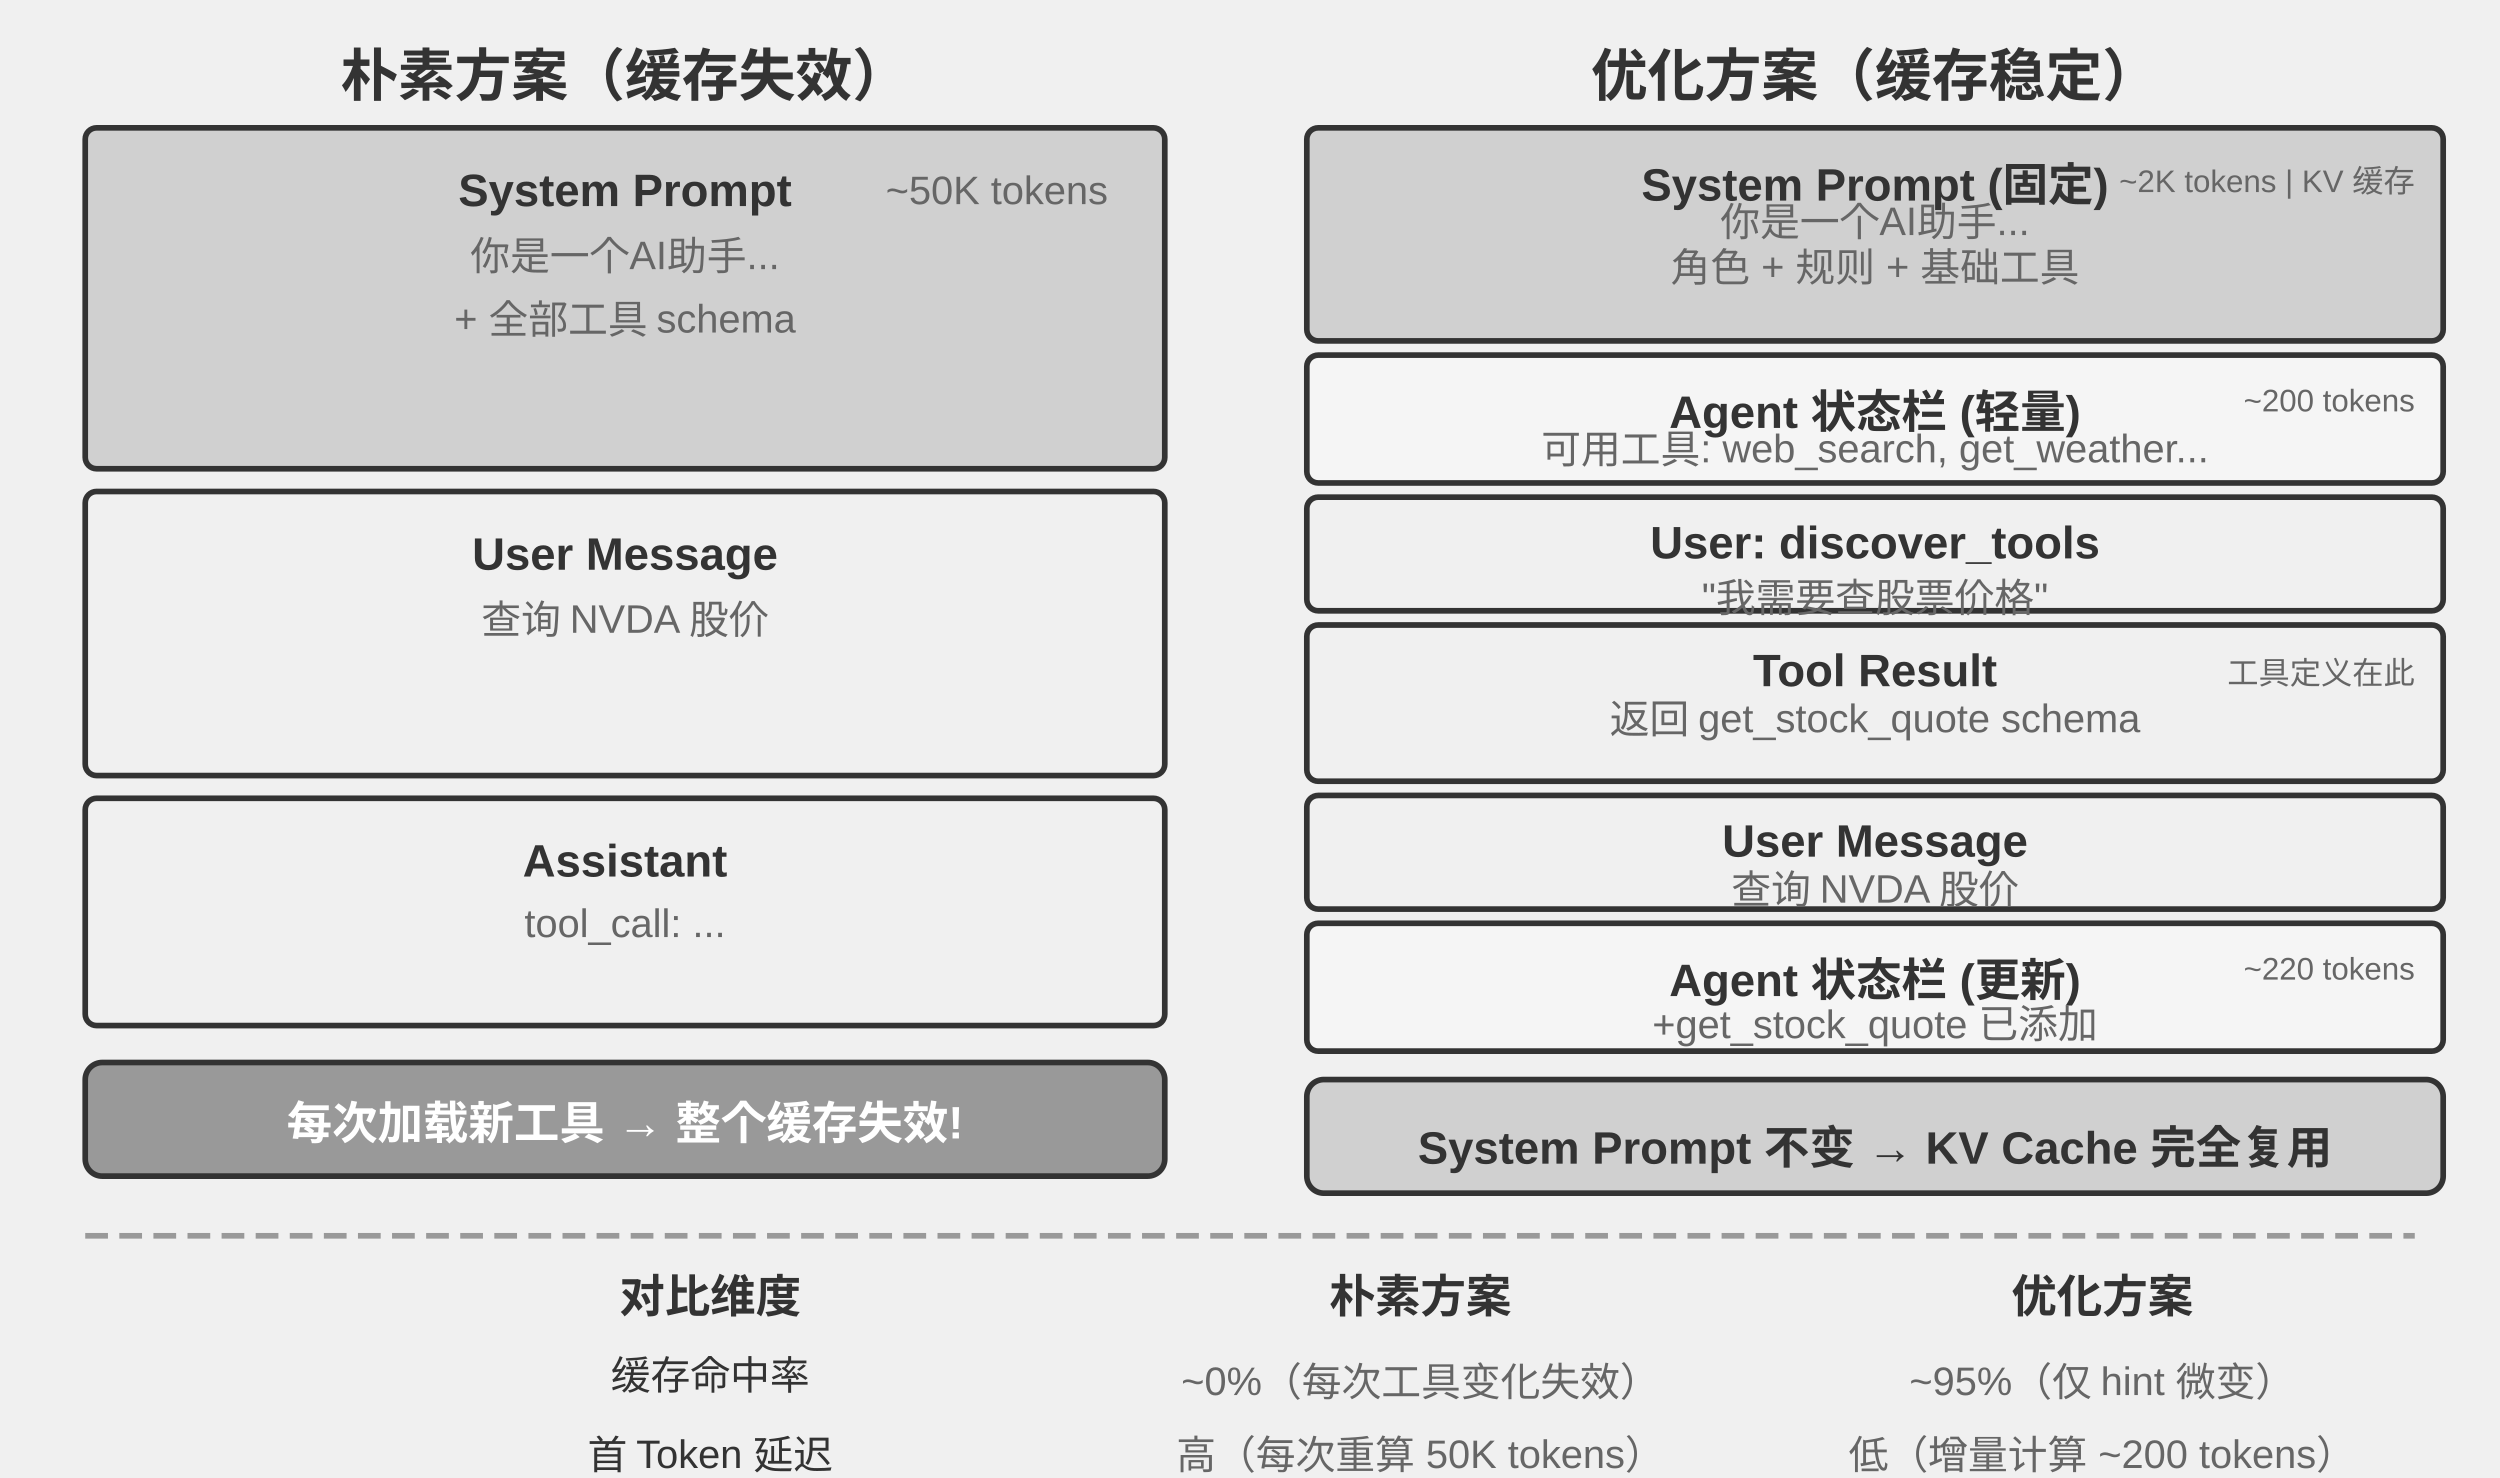
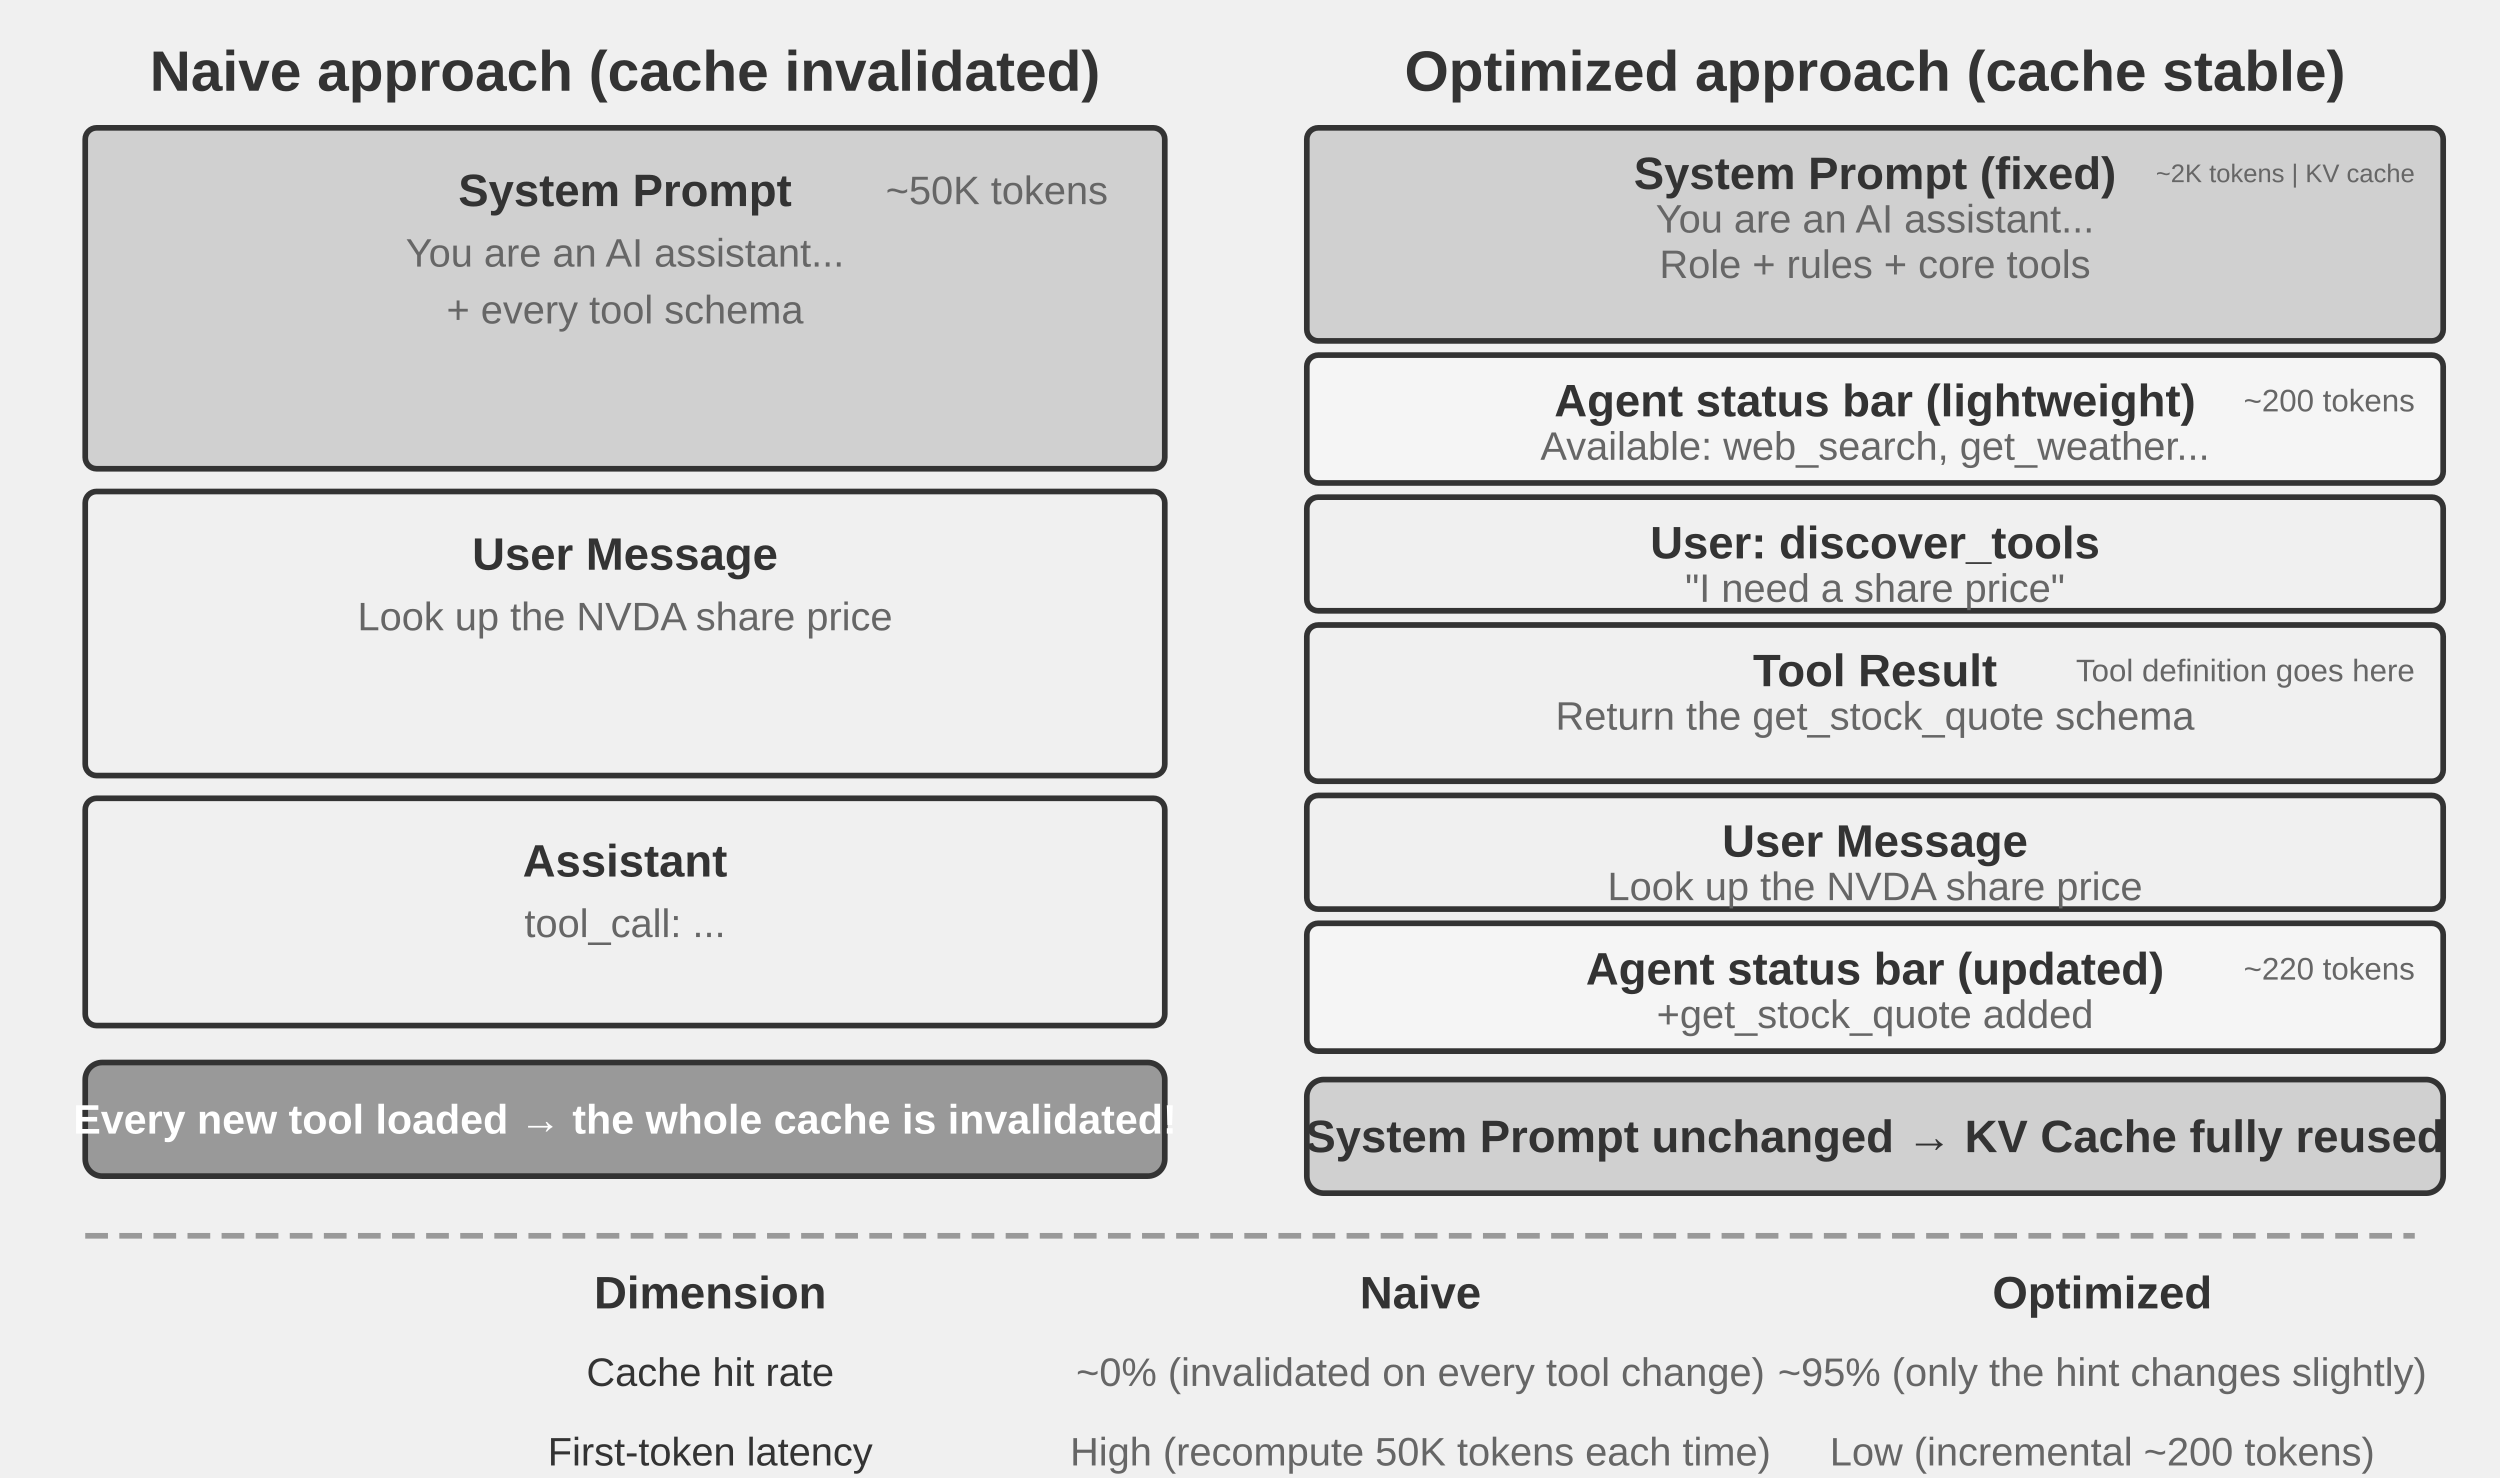
<svg xmlns="http://www.w3.org/2000/svg" viewBox="0 40 880 520" width="880" height="520" style="background:#ffffff">
  <defs>
    <marker id="ah" markerWidth="12" markerHeight="8" refX="12" refY="4" orient="auto">
      <polygon points="0 0, 12 4, 0 8" fill="#333333" />
    </marker>
    <marker id="ah-light" markerWidth="12" markerHeight="8" refX="12" refY="4" orient="auto">
      <polygon points="0 0, 12 4, 0 8" fill="#999999" />
    </marker>
  </defs>
-   <text x="220" y="65" font-family="Arial, 'Helvetica Neue', Helvetica, 'PingFang SC', 'Microsoft YaHei', sans-serif" font-size="20" fill="#333333" text-anchor="middle" dominant-baseline="central" font-weight="bold">朴素方案（缓存失效）</text>
+   <text x="220" y="65" font-family="Arial, 'Helvetica Neue', Helvetica, 'PingFang SC', 'Microsoft YaHei', sans-serif" font-size="20" fill="#333333" text-anchor="middle" dominant-baseline="central" font-weight="bold">Naive approach (cache invalidated)</text>
  <rect x="30" y="85" width="380" height="120" rx="4" fill="#d0d0d0" stroke="#333333" stroke-width="2" />
  <text x="220" y="107" font-family="Arial, 'Helvetica Neue', Helvetica, 'PingFang SC', 'Microsoft YaHei', sans-serif" font-size="16" fill="#333333" text-anchor="middle" dominant-baseline="central" font-weight="bold">System Prompt</text>
-   <text x="220" y="129" font-family="Arial, 'Helvetica Neue', Helvetica, 'PingFang SC', 'Microsoft YaHei', sans-serif" font-size="14" fill="#666666" text-anchor="middle" dominant-baseline="central" font-weight="normal">你是一个AI助手...</text>
-   <text x="220" y="149" font-family="Arial, 'Helvetica Neue', Helvetica, 'PingFang SC', 'Microsoft YaHei', sans-serif" font-size="14" fill="#666666" text-anchor="middle" dominant-baseline="central" font-weight="normal">+ 全部工具 schema</text>
+   <text x="220" y="129" font-family="Arial, 'Helvetica Neue', Helvetica, 'PingFang SC', 'Microsoft YaHei', sans-serif" font-size="14" fill="#666666" text-anchor="middle" dominant-baseline="central" font-weight="normal">You are an AI assistant...</text>
+   <text x="220" y="149" font-family="Arial, 'Helvetica Neue', Helvetica, 'PingFang SC', 'Microsoft YaHei', sans-serif" font-size="14" fill="#666666" text-anchor="middle" dominant-baseline="central" font-weight="normal">+ every tool schema</text>
  <text x="390" y="107" font-family="Arial, 'Helvetica Neue', Helvetica, 'PingFang SC', 'Microsoft YaHei', sans-serif" font-size="14" fill="#666666" text-anchor="end" dominant-baseline="central" font-weight="normal">~50K tokens</text>
  <rect x="30" y="213" width="380" height="100" rx="4" fill="#f0f0f0" stroke="#333333" stroke-width="2" />
  <text x="220" y="235" font-family="Arial, 'Helvetica Neue', Helvetica, 'PingFang SC', 'Microsoft YaHei', sans-serif" font-size="16" fill="#333333" text-anchor="middle" dominant-baseline="central" font-weight="bold">User Message</text>
-   <text x="220" y="257" font-family="Arial, 'Helvetica Neue', Helvetica, 'PingFang SC', 'Microsoft YaHei', sans-serif" font-size="14" fill="#666666" text-anchor="middle" dominant-baseline="central" font-weight="normal">查询 NVDA 股价</text>
+   <text x="220" y="257" font-family="Arial, 'Helvetica Neue', Helvetica, 'PingFang SC', 'Microsoft YaHei', sans-serif" font-size="14" fill="#666666" text-anchor="middle" dominant-baseline="central" font-weight="normal">Look up the NVDA share price</text>
  <rect x="30" y="321" width="380" height="80" rx="4" fill="#f0f0f0" stroke="#333333" stroke-width="2" />
  <text x="220" y="343" font-family="Arial, 'Helvetica Neue', Helvetica, 'PingFang SC', 'Microsoft YaHei', sans-serif" font-size="16" fill="#333333" text-anchor="middle" dominant-baseline="central" font-weight="bold">Assistant</text>
  <text x="220" y="365" font-family="Arial, 'Helvetica Neue', Helvetica, 'PingFang SC', 'Microsoft YaHei', sans-serif" font-size="14" fill="#666666" text-anchor="middle" dominant-baseline="central" font-weight="normal">tool_call: ...</text>
  <rect x="30" y="414" width="380" height="40" rx="6" fill="#999999" stroke="#333333" stroke-width="2" />
-   <text x="220" y="434" font-family="Arial, 'Helvetica Neue', Helvetica, 'PingFang SC', 'Microsoft YaHei', sans-serif" font-size="16" fill="#ffffff" text-anchor="middle" dominant-baseline="central" font-weight="bold">每次加载新工具 → 整个缓存失效!</text>
-   <text x="660" y="65" font-family="Arial, 'Helvetica Neue', Helvetica, 'PingFang SC', 'Microsoft YaHei', sans-serif" font-size="20" fill="#333333" text-anchor="middle" dominant-baseline="central" font-weight="bold">优化方案（缓存稳定）</text>
+   <text x="220" y="434" font-family="Arial, 'Helvetica Neue', Helvetica, 'PingFang SC', 'Microsoft YaHei', sans-serif" fill="#ffffff" text-anchor="middle" dominant-baseline="central" font-weight="bold" style="font-size:14.5px">Every new tool loaded → the whole cache is invalidated!</text>
+   <text x="660" y="65" font-family="Arial, 'Helvetica Neue', Helvetica, 'PingFang SC', 'Microsoft YaHei', sans-serif" font-size="20" fill="#333333" text-anchor="middle" dominant-baseline="central" font-weight="bold">Optimized approach (cache stable)</text>
  <rect x="460" y="85" width="400" height="75" rx="4" fill="#d0d0d0" stroke="#333333" stroke-width="2" />
-   <text x="660" y="101" font-family="Arial, 'Helvetica Neue', Helvetica, 'PingFang SC', 'Microsoft YaHei', sans-serif" font-size="16" fill="#333333" text-anchor="middle" dominant-baseline="central" font-weight="bold">System Prompt (固定)</text>
-   <text x="660" y="117" font-family="Arial, 'Helvetica Neue', Helvetica, 'PingFang SC', 'Microsoft YaHei', sans-serif" font-size="14" fill="#666666" text-anchor="middle" dominant-baseline="central" font-weight="normal">你是一个AI助手...</text>
-   <text x="660" y="133" font-family="Arial, 'Helvetica Neue', Helvetica, 'PingFang SC', 'Microsoft YaHei', sans-serif" font-size="14" fill="#666666" text-anchor="middle" dominant-baseline="central" font-weight="normal">角色 + 规则 + 基础工具</text>
-   <text x="850" y="101" font-family="Arial, 'Helvetica Neue', Helvetica, 'PingFang SC', 'Microsoft YaHei', sans-serif" font-size="11" fill="#666666" text-anchor="end" dominant-baseline="central" font-weight="normal">~2K tokens | KV 缓存</text>
+   <text x="660" y="101" font-family="Arial, 'Helvetica Neue', Helvetica, 'PingFang SC', 'Microsoft YaHei', sans-serif" font-size="16" fill="#333333" text-anchor="middle" dominant-baseline="central" font-weight="bold">System Prompt (fixed)</text>
+   <text x="660" y="117" font-family="Arial, 'Helvetica Neue', Helvetica, 'PingFang SC', 'Microsoft YaHei', sans-serif" font-size="14" fill="#666666" text-anchor="middle" dominant-baseline="central" font-weight="normal">You are an AI assistant...</text>
+   <text x="660" y="133" font-family="Arial, 'Helvetica Neue', Helvetica, 'PingFang SC', 'Microsoft YaHei', sans-serif" font-size="14" fill="#666666" text-anchor="middle" dominant-baseline="central" font-weight="normal">Role + rules + core tools</text>
+   <text x="850" y="101" font-family="Arial, 'Helvetica Neue', Helvetica, 'PingFang SC', 'Microsoft YaHei', sans-serif" font-size="9" fill="#666666" text-anchor="end" dominant-baseline="central" font-weight="normal">~2K tokens | KV cache</text>
  <rect x="460" y="165" width="400" height="45" rx="4" fill="#f5f5f5" stroke="#333333" stroke-width="2" />
-   <text x="660" y="181" font-family="Arial, 'Helvetica Neue', Helvetica, 'PingFang SC', 'Microsoft YaHei', sans-serif" font-size="16" fill="#333333" text-anchor="middle" dominant-baseline="central" font-weight="bold">Agent 状态栏 (轻量)</text>
-   <text x="660" y="197" font-family="Arial, 'Helvetica Neue', Helvetica, 'PingFang SC', 'Microsoft YaHei', sans-serif" font-size="14" fill="#666666" text-anchor="middle" dominant-baseline="central" font-weight="normal">可用工具: web_search, get_weather...</text>
+   <text x="660" y="181" font-family="Arial, 'Helvetica Neue', Helvetica, 'PingFang SC', 'Microsoft YaHei', sans-serif" font-size="16" fill="#333333" text-anchor="middle" dominant-baseline="central" font-weight="bold">Agent status bar (lightweight)</text>
+   <text x="660" y="197" font-family="Arial, 'Helvetica Neue', Helvetica, 'PingFang SC', 'Microsoft YaHei', sans-serif" font-size="14" fill="#666666" text-anchor="middle" dominant-baseline="central" font-weight="normal">Available: web_search, get_weather...</text>
  <text x="850" y="181" font-family="Arial, 'Helvetica Neue', Helvetica, 'PingFang SC', 'Microsoft YaHei', sans-serif" font-size="11" fill="#666666" text-anchor="end" dominant-baseline="central" font-weight="normal">~200 tokens</text>
  <rect x="460" y="215" width="400" height="40" rx="4" fill="#f0f0f0" stroke="#333333" stroke-width="2" />
  <text x="660" y="231" font-family="Arial, 'Helvetica Neue', Helvetica, 'PingFang SC', 'Microsoft YaHei', sans-serif" font-size="16" fill="#333333" text-anchor="middle" dominant-baseline="central" font-weight="bold">User: discover_tools</text>
-   <text x="660" y="247" font-family="Arial, 'Helvetica Neue', Helvetica, 'PingFang SC', 'Microsoft YaHei', sans-serif" font-size="14" fill="#666666" text-anchor="middle" dominant-baseline="central" font-weight="normal">"我需要查股票价格"</text>
+   <text x="660" y="247" font-family="Arial, 'Helvetica Neue', Helvetica, 'PingFang SC', 'Microsoft YaHei', sans-serif" font-size="14" fill="#666666" text-anchor="middle" dominant-baseline="central" font-weight="normal">"I need a share price"</text>
  <rect x="460" y="260" width="400" height="55" rx="4" fill="#f0f0f0" stroke="#333333" stroke-width="2" />
  <text x="660" y="276" font-family="Arial, 'Helvetica Neue', Helvetica, 'PingFang SC', 'Microsoft YaHei', sans-serif" font-size="16" fill="#333333" text-anchor="middle" dominant-baseline="central" font-weight="bold">Tool Result</text>
-   <text x="660" y="292" font-family="Arial, 'Helvetica Neue', Helvetica, 'PingFang SC', 'Microsoft YaHei', sans-serif" font-size="14" fill="#666666" text-anchor="middle" dominant-baseline="central" font-weight="normal">返回 get_stock_quote schema</text>
-   <text x="850" y="276" font-family="Arial, 'Helvetica Neue', Helvetica, 'PingFang SC', 'Microsoft YaHei', sans-serif" font-size="11" fill="#666666" text-anchor="end" dominant-baseline="central" font-weight="normal">工具定义在此</text>
+   <text x="660" y="292" font-family="Arial, 'Helvetica Neue', Helvetica, 'PingFang SC', 'Microsoft YaHei', sans-serif" font-size="14" fill="#666666" text-anchor="middle" dominant-baseline="central" font-weight="normal">Return the get_stock_quote schema</text>
+   <text x="850" y="276" font-family="Arial, 'Helvetica Neue', Helvetica, 'PingFang SC', 'Microsoft YaHei', sans-serif" font-size="11" fill="#666666" text-anchor="end" dominant-baseline="central" font-weight="normal">Tool definition goes here</text>
  <rect x="460" y="320" width="400" height="40" rx="4" fill="#f0f0f0" stroke="#333333" stroke-width="2" />
  <text x="660" y="336" font-family="Arial, 'Helvetica Neue', Helvetica, 'PingFang SC', 'Microsoft YaHei', sans-serif" font-size="16" fill="#333333" text-anchor="middle" dominant-baseline="central" font-weight="bold">User Message</text>
-   <text x="660" y="352" font-family="Arial, 'Helvetica Neue', Helvetica, 'PingFang SC', 'Microsoft YaHei', sans-serif" font-size="14" fill="#666666" text-anchor="middle" dominant-baseline="central" font-weight="normal">查询 NVDA 股价</text>
+   <text x="660" y="352" font-family="Arial, 'Helvetica Neue', Helvetica, 'PingFang SC', 'Microsoft YaHei', sans-serif" font-size="14" fill="#666666" text-anchor="middle" dominant-baseline="central" font-weight="normal">Look up the NVDA share price</text>
  <rect x="460" y="365" width="400" height="45" rx="4" fill="#f5f5f5" stroke="#333333" stroke-width="2" />
-   <text x="660" y="381" font-family="Arial, 'Helvetica Neue', Helvetica, 'PingFang SC', 'Microsoft YaHei', sans-serif" font-size="16" fill="#333333" text-anchor="middle" dominant-baseline="central" font-weight="bold">Agent 状态栏 (更新)</text>
-   <text x="660" y="397" font-family="Arial, 'Helvetica Neue', Helvetica, 'PingFang SC', 'Microsoft YaHei', sans-serif" font-size="14" fill="#666666" text-anchor="middle" dominant-baseline="central" font-weight="normal">+get_stock_quote 已添加</text>
+   <text x="660" y="381" font-family="Arial, 'Helvetica Neue', Helvetica, 'PingFang SC', 'Microsoft YaHei', sans-serif" font-size="16" fill="#333333" text-anchor="middle" dominant-baseline="central" font-weight="bold">Agent status bar (updated)</text>
+   <text x="660" y="397" font-family="Arial, 'Helvetica Neue', Helvetica, 'PingFang SC', 'Microsoft YaHei', sans-serif" font-size="14" fill="#666666" text-anchor="middle" dominant-baseline="central" font-weight="normal">+get_stock_quote added</text>
  <text x="850" y="381" font-family="Arial, 'Helvetica Neue', Helvetica, 'PingFang SC', 'Microsoft YaHei', sans-serif" font-size="11" fill="#666666" text-anchor="end" dominant-baseline="central" font-weight="normal">~220 tokens</text>
  <rect x="460" y="420" width="400" height="40" rx="6" fill="#d0d0d0" stroke="#333333" stroke-width="2" />
-   <text x="660" y="440" font-family="Arial, 'Helvetica Neue', Helvetica, 'PingFang SC', 'Microsoft YaHei', sans-serif" font-size="16" fill="#333333" text-anchor="middle" dominant-baseline="central" font-weight="bold">System Prompt 不变 → KV Cache 完全复用</text>
+   <text x="660" y="440" font-family="Arial, 'Helvetica Neue', Helvetica, 'PingFang SC', 'Microsoft YaHei', sans-serif" font-size="16" fill="#333333" text-anchor="middle" dominant-baseline="central" font-weight="bold">System Prompt unchanged → KV Cache fully reused</text>
  <line x1="30" y1="475" x2="850" y2="475" stroke="#999999" stroke-width="2" stroke-dasharray="8,4" />
-   <text x="250" y="495" font-family="Arial, 'Helvetica Neue', Helvetica, 'PingFang SC', 'Microsoft YaHei', sans-serif" font-size="16" fill="#333333" text-anchor="middle" dominant-baseline="central" font-weight="bold">对比维度</text>
-   <text x="500" y="495" font-family="Arial, 'Helvetica Neue', Helvetica, 'PingFang SC', 'Microsoft YaHei', sans-serif" font-size="16" fill="#333333" text-anchor="middle" dominant-baseline="central" font-weight="bold">朴素方案</text>
-   <text x="740" y="495" font-family="Arial, 'Helvetica Neue', Helvetica, 'PingFang SC', 'Microsoft YaHei', sans-serif" font-size="16" fill="#333333" text-anchor="middle" dominant-baseline="central" font-weight="bold">优化方案</text>
-   <text x="250" y="523" font-family="Arial, 'Helvetica Neue', Helvetica, 'PingFang SC', 'Microsoft YaHei', sans-serif" font-size="14" fill="#333333" text-anchor="middle" dominant-baseline="central" font-weight="normal">缓存命中率</text>
-   <text x="500" y="523" font-family="Arial, 'Helvetica Neue', Helvetica, 'PingFang SC', 'Microsoft YaHei', sans-serif" font-size="14" fill="#666666" text-anchor="middle" dominant-baseline="central" font-weight="normal">~0%（每次工具变化失效）</text>
-   <text x="740" y="523" font-family="Arial, 'Helvetica Neue', Helvetica, 'PingFang SC', 'Microsoft YaHei', sans-serif" font-size="14" fill="#666666" text-anchor="middle" dominant-baseline="central" font-weight="normal">~95%（仅 hint 微变）</text>
-   <text x="250" y="551" font-family="Arial, 'Helvetica Neue', Helvetica, 'PingFang SC', 'Microsoft YaHei', sans-serif" font-size="14" fill="#333333" text-anchor="middle" dominant-baseline="central" font-weight="normal">首 Token 延迟</text>
-   <text x="500" y="551" font-family="Arial, 'Helvetica Neue', Helvetica, 'PingFang SC', 'Microsoft YaHei', sans-serif" font-size="14" fill="#666666" text-anchor="middle" dominant-baseline="central" font-weight="normal">高（每次重算 50K tokens）</text>
-   <text x="740" y="551" font-family="Arial, 'Helvetica Neue', Helvetica, 'PingFang SC', 'Microsoft YaHei', sans-serif" font-size="14" fill="#666666" text-anchor="middle" dominant-baseline="central" font-weight="normal">低（增量计算 ~200 tokens）</text>
+   <text x="250" y="495" font-family="Arial, 'Helvetica Neue', Helvetica, 'PingFang SC', 'Microsoft YaHei', sans-serif" font-size="16" fill="#333333" text-anchor="middle" dominant-baseline="central" font-weight="bold">Dimension</text>
+   <text x="500" y="495" font-family="Arial, 'Helvetica Neue', Helvetica, 'PingFang SC', 'Microsoft YaHei', sans-serif" font-size="16" fill="#333333" text-anchor="middle" dominant-baseline="central" font-weight="bold">Naive</text>
+   <text x="740" y="495" font-family="Arial, 'Helvetica Neue', Helvetica, 'PingFang SC', 'Microsoft YaHei', sans-serif" font-size="16" fill="#333333" text-anchor="middle" dominant-baseline="central" font-weight="bold">Optimized</text>
+   <text x="250" y="523" font-family="Arial, 'Helvetica Neue', Helvetica, 'PingFang SC', 'Microsoft YaHei', sans-serif" font-size="14" fill="#333333" text-anchor="middle" dominant-baseline="central" font-weight="normal">Cache hit rate</text>
+   <text x="500" y="523" font-family="Arial, 'Helvetica Neue', Helvetica, 'PingFang SC', 'Microsoft YaHei', sans-serif" font-size="14" fill="#666666" text-anchor="middle" dominant-baseline="central" font-weight="normal">~0% (invalidated on every tool change)</text>
+   <text x="740" y="523" font-family="Arial, 'Helvetica Neue', Helvetica, 'PingFang SC', 'Microsoft YaHei', sans-serif" font-size="14" fill="#666666" text-anchor="middle" dominant-baseline="central" font-weight="normal">~95% (only the hint changes slightly)</text>
+   <text x="250" y="551" font-family="Arial, 'Helvetica Neue', Helvetica, 'PingFang SC', 'Microsoft YaHei', sans-serif" font-size="14" fill="#333333" text-anchor="middle" dominant-baseline="central" font-weight="normal">First-token latency</text>
+   <text x="500" y="551" font-family="Arial, 'Helvetica Neue', Helvetica, 'PingFang SC', 'Microsoft YaHei', sans-serif" font-size="14" fill="#666666" text-anchor="middle" dominant-baseline="central" font-weight="normal">High (recompute 50K tokens each time)</text>
+   <text x="740" y="551" font-family="Arial, 'Helvetica Neue', Helvetica, 'PingFang SC', 'Microsoft YaHei', sans-serif" font-size="14" fill="#666666" text-anchor="middle" dominant-baseline="central" font-weight="normal">Low (incremental ~200 tokens)</text>
</svg>
